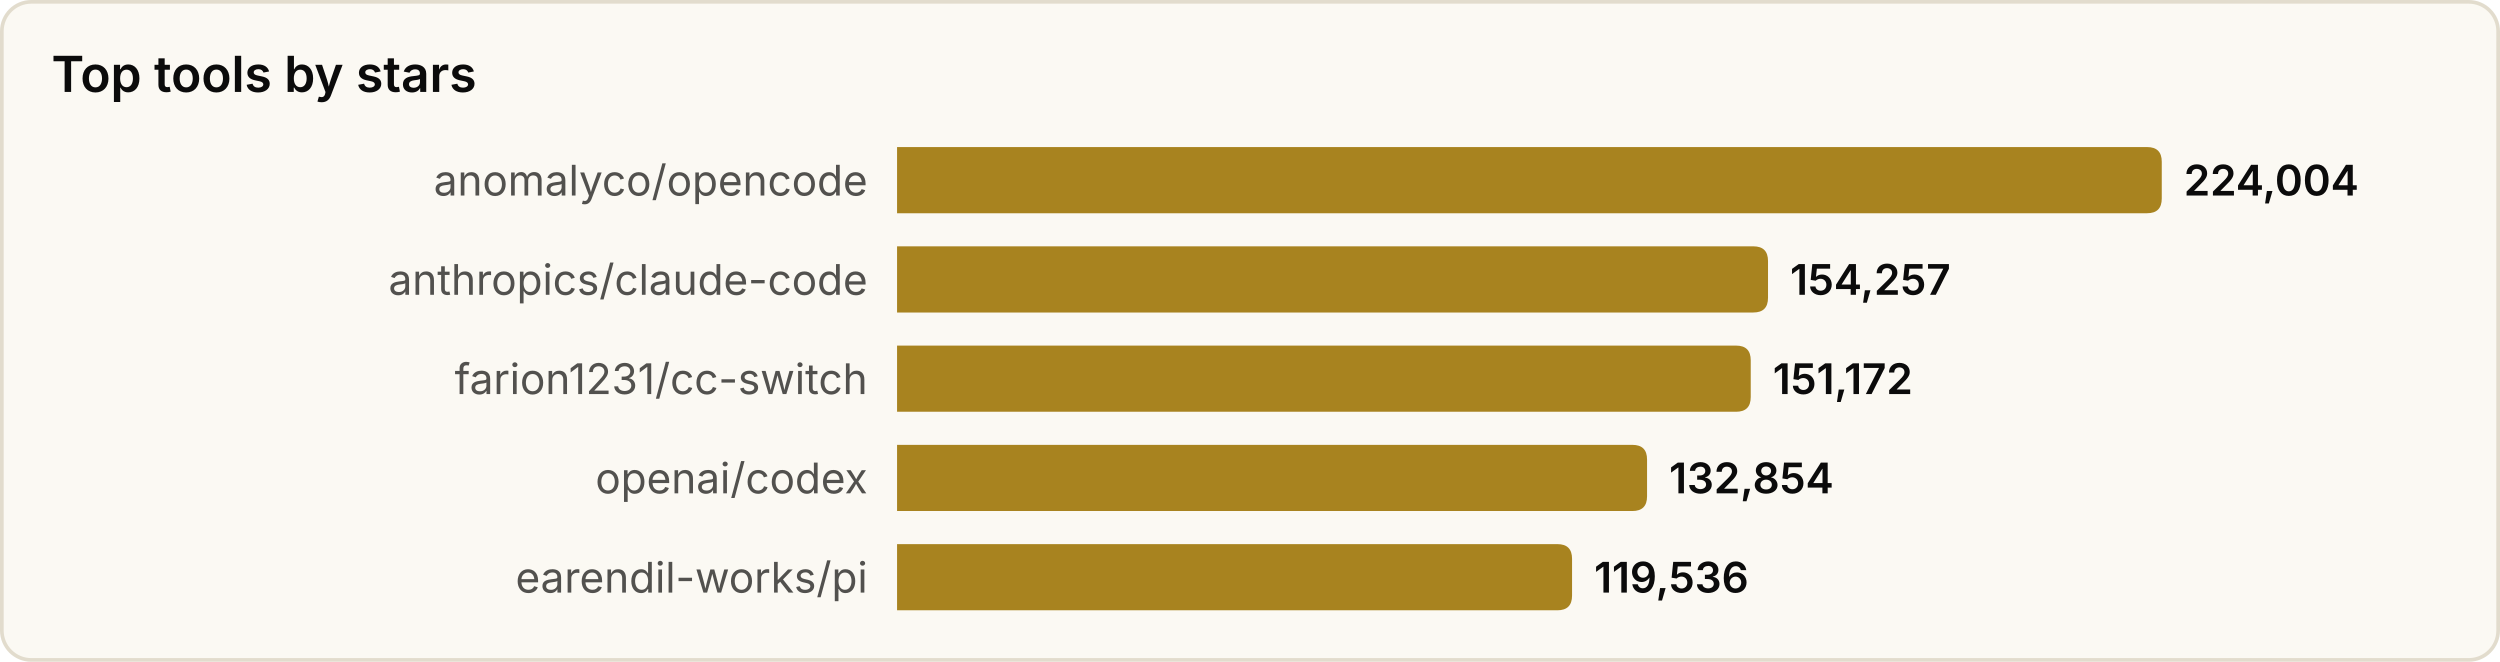
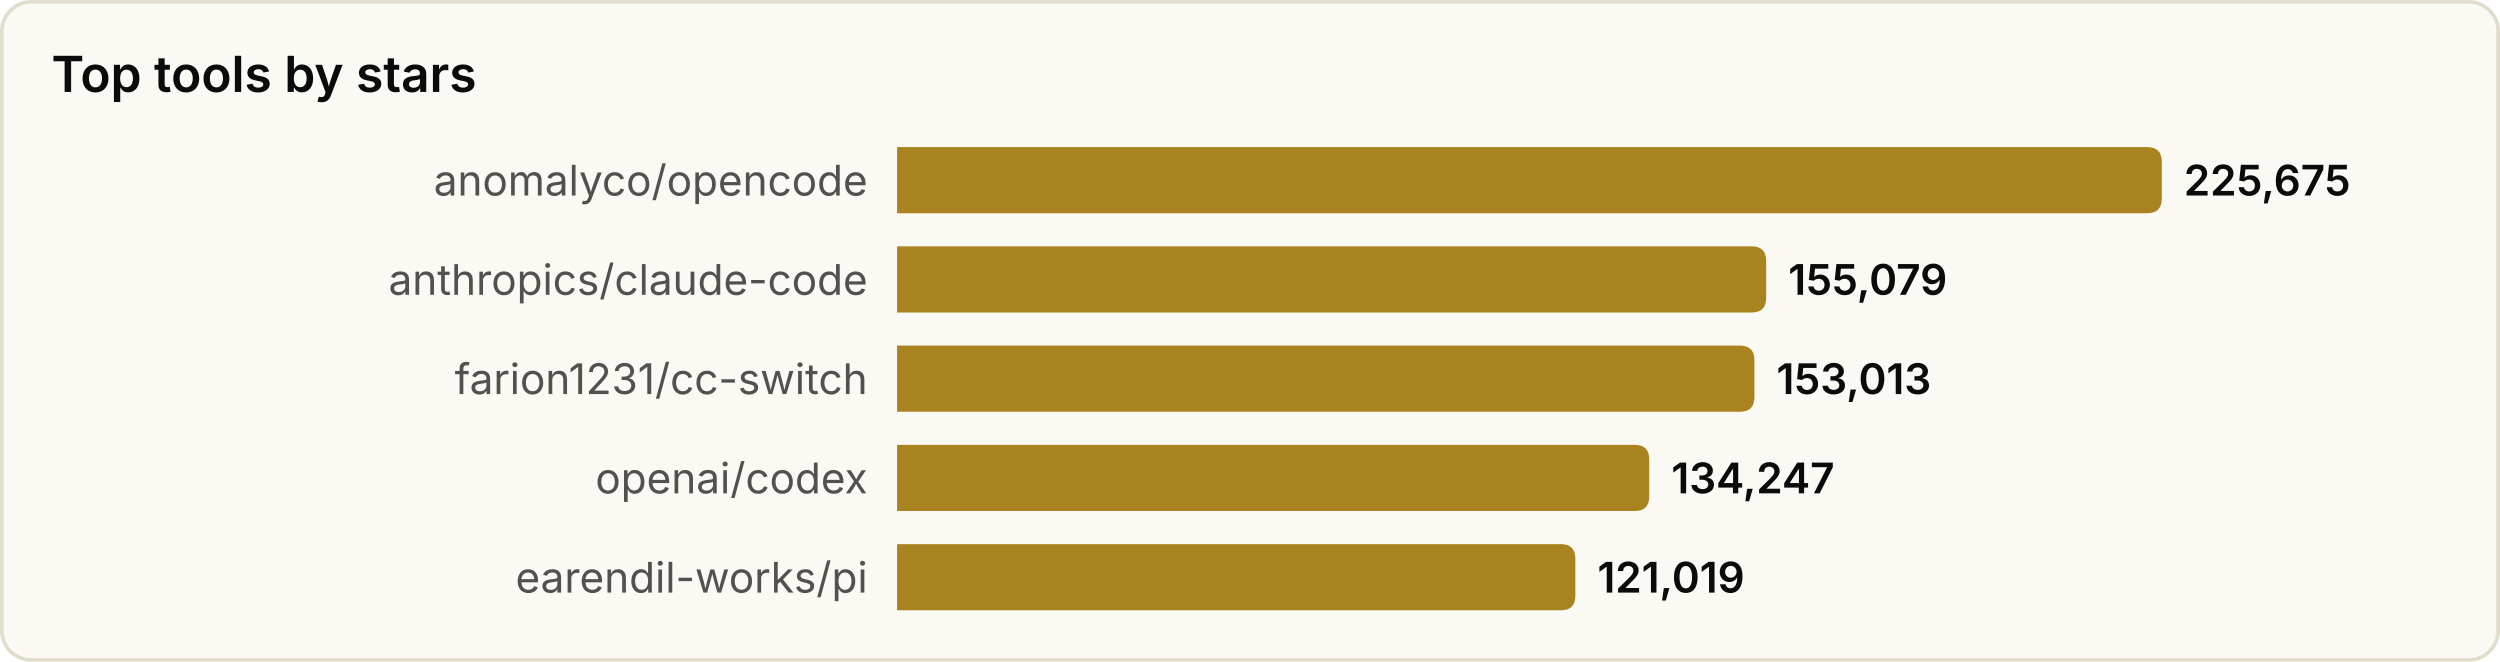
<svg xmlns="http://www.w3.org/2000/svg" width="680" height="180" viewBox="0 0 680 180" role="img" aria-label="Top tools by stars">
  <style>
text{font-family:system-ui,-apple-system,'Segoe UI',sans-serif}
.srf{fill:#fbf9f3;stroke:#e2dccd}.ttl{fill:#0b0b0b;font-size:13.5px;font-weight:600}
.lbl{fill:#52514e;font-size:11.5px}.val{fill:#0b0b0b;font-size:11.5px;font-weight:600}
.bar{fill:#a8831f}
@media(prefers-color-scheme:dark){
.srf{fill:#131826;stroke:#2a3145}.ttl{fill:#f2eee4}
.lbl{fill:#a9a69c}.val{fill:#f2eee4}.bar{fill:#d9b04a}
}
</style>
  <rect x="0.5" y="0.5" width="679" height="179" rx="8" class="srf" />
  <text x="14" y="25" class="ttl">Top tools by stars</text>
  <text x="236" y="49.0" class="lbl" text-anchor="end" dominant-baseline="central">anomalyco/opencode</text>
  <path d="M244,40 h340.0 q4,0 4,4 v10 q0,4 -4,4 h-340.0 z" class="bar" />
-   <text x="594.0" y="49.0" class="val" dominant-baseline="central">224,004</text>
+   <text x="594.0" y="49.0" class="val" dominant-baseline="central">225,675</text>
  <text x="236" y="76.0" class="lbl" text-anchor="end" dominant-baseline="central">anthropics/claude-code</text>
-   <path d="M244,67 h232.9 q4,0 4,4 v10 q0,4 -4,4 h-232.9 z" class="bar" />
-   <text x="486.9" y="76.0" class="val" dominant-baseline="central">154,257</text>
+   <path d="M244,67 h232.4 q4,0 4,4 v10 q0,4 -4,4 h-232.4 z" class="bar" />
+   <text x="486.4" y="76.0" class="val" dominant-baseline="central">155,079</text>
  <text x="236" y="103.0" class="lbl" text-anchor="end" dominant-baseline="central">farion1231/cc-switch</text>
-   <path d="M244,94 h228.2 q4,0 4,4 v10 q0,4 -4,4 h-228.2 z" class="bar" />
-   <text x="482.2" y="103.0" class="val" dominant-baseline="central">151,172</text>
+   <path d="M244,94 h229.2 q4,0 4,4 v10 q0,4 -4,4 h-229.2 z" class="bar" />
+   <text x="483.2" y="103.0" class="val" dominant-baseline="central">153,013</text>
  <text x="236" y="130.0" class="lbl" text-anchor="end" dominant-baseline="central">openai/codex</text>
-   <path d="M244,121 h200.0 q4,0 4,4 v10 q0,4 -4,4 h-200.0 z" class="bar" />
-   <text x="454.0" y="130.0" class="val" dominant-baseline="central">132,854</text>
+   <path d="M244,121 h200.6 q4,0 4,4 v10 q0,4 -4,4 h-200.6 z" class="bar" />
+   <text x="454.6" y="130.0" class="val" dominant-baseline="central">134,247</text>
  <text x="236" y="157.0" class="lbl" text-anchor="end" dominant-baseline="central">earendil-works/pi</text>
-   <path d="M244,148 h179.6 q4,0 4,4 v10 q0,4 -4,4 h-179.6 z" class="bar" />
-   <text x="433.6" y="157.0" class="val" dominant-baseline="central">119,536</text>
+   <path d="M244,148 h180.5 q4,0 4,4 v10 q0,4 -4,4 h-180.5 z" class="bar" />
+   <text x="434.5" y="157.0" class="val" dominant-baseline="central">121,019</text>
</svg>
